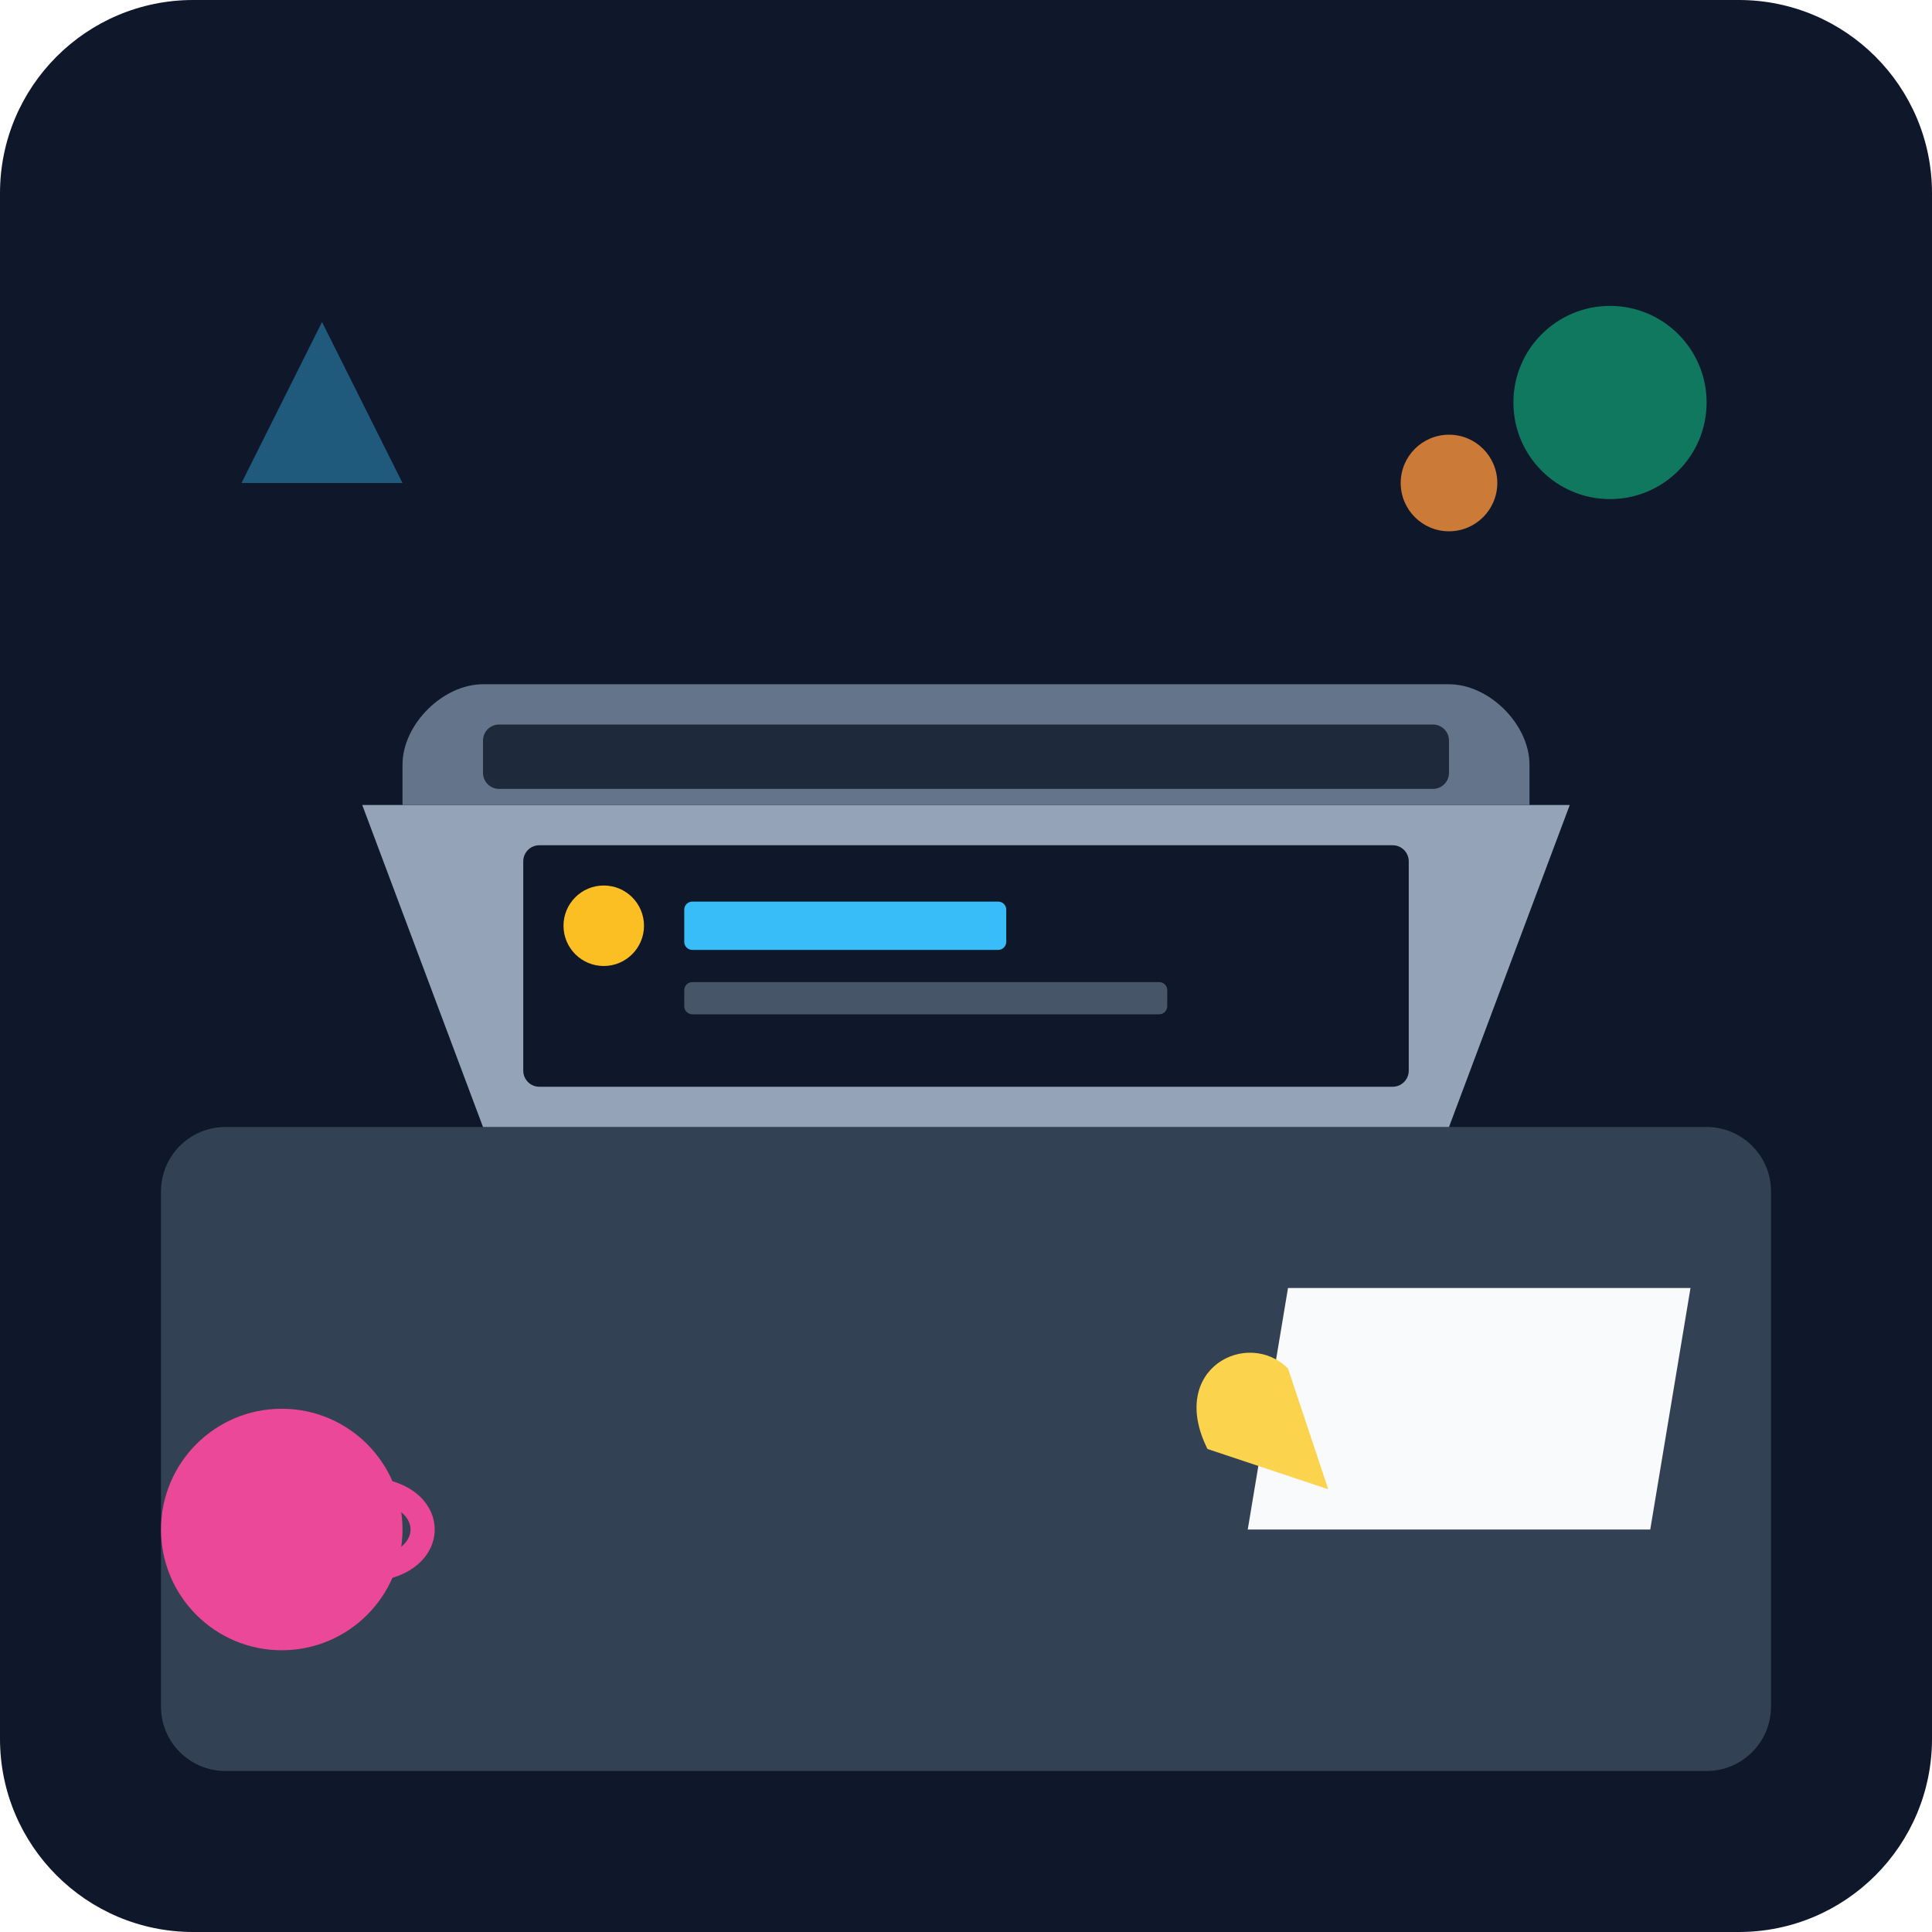
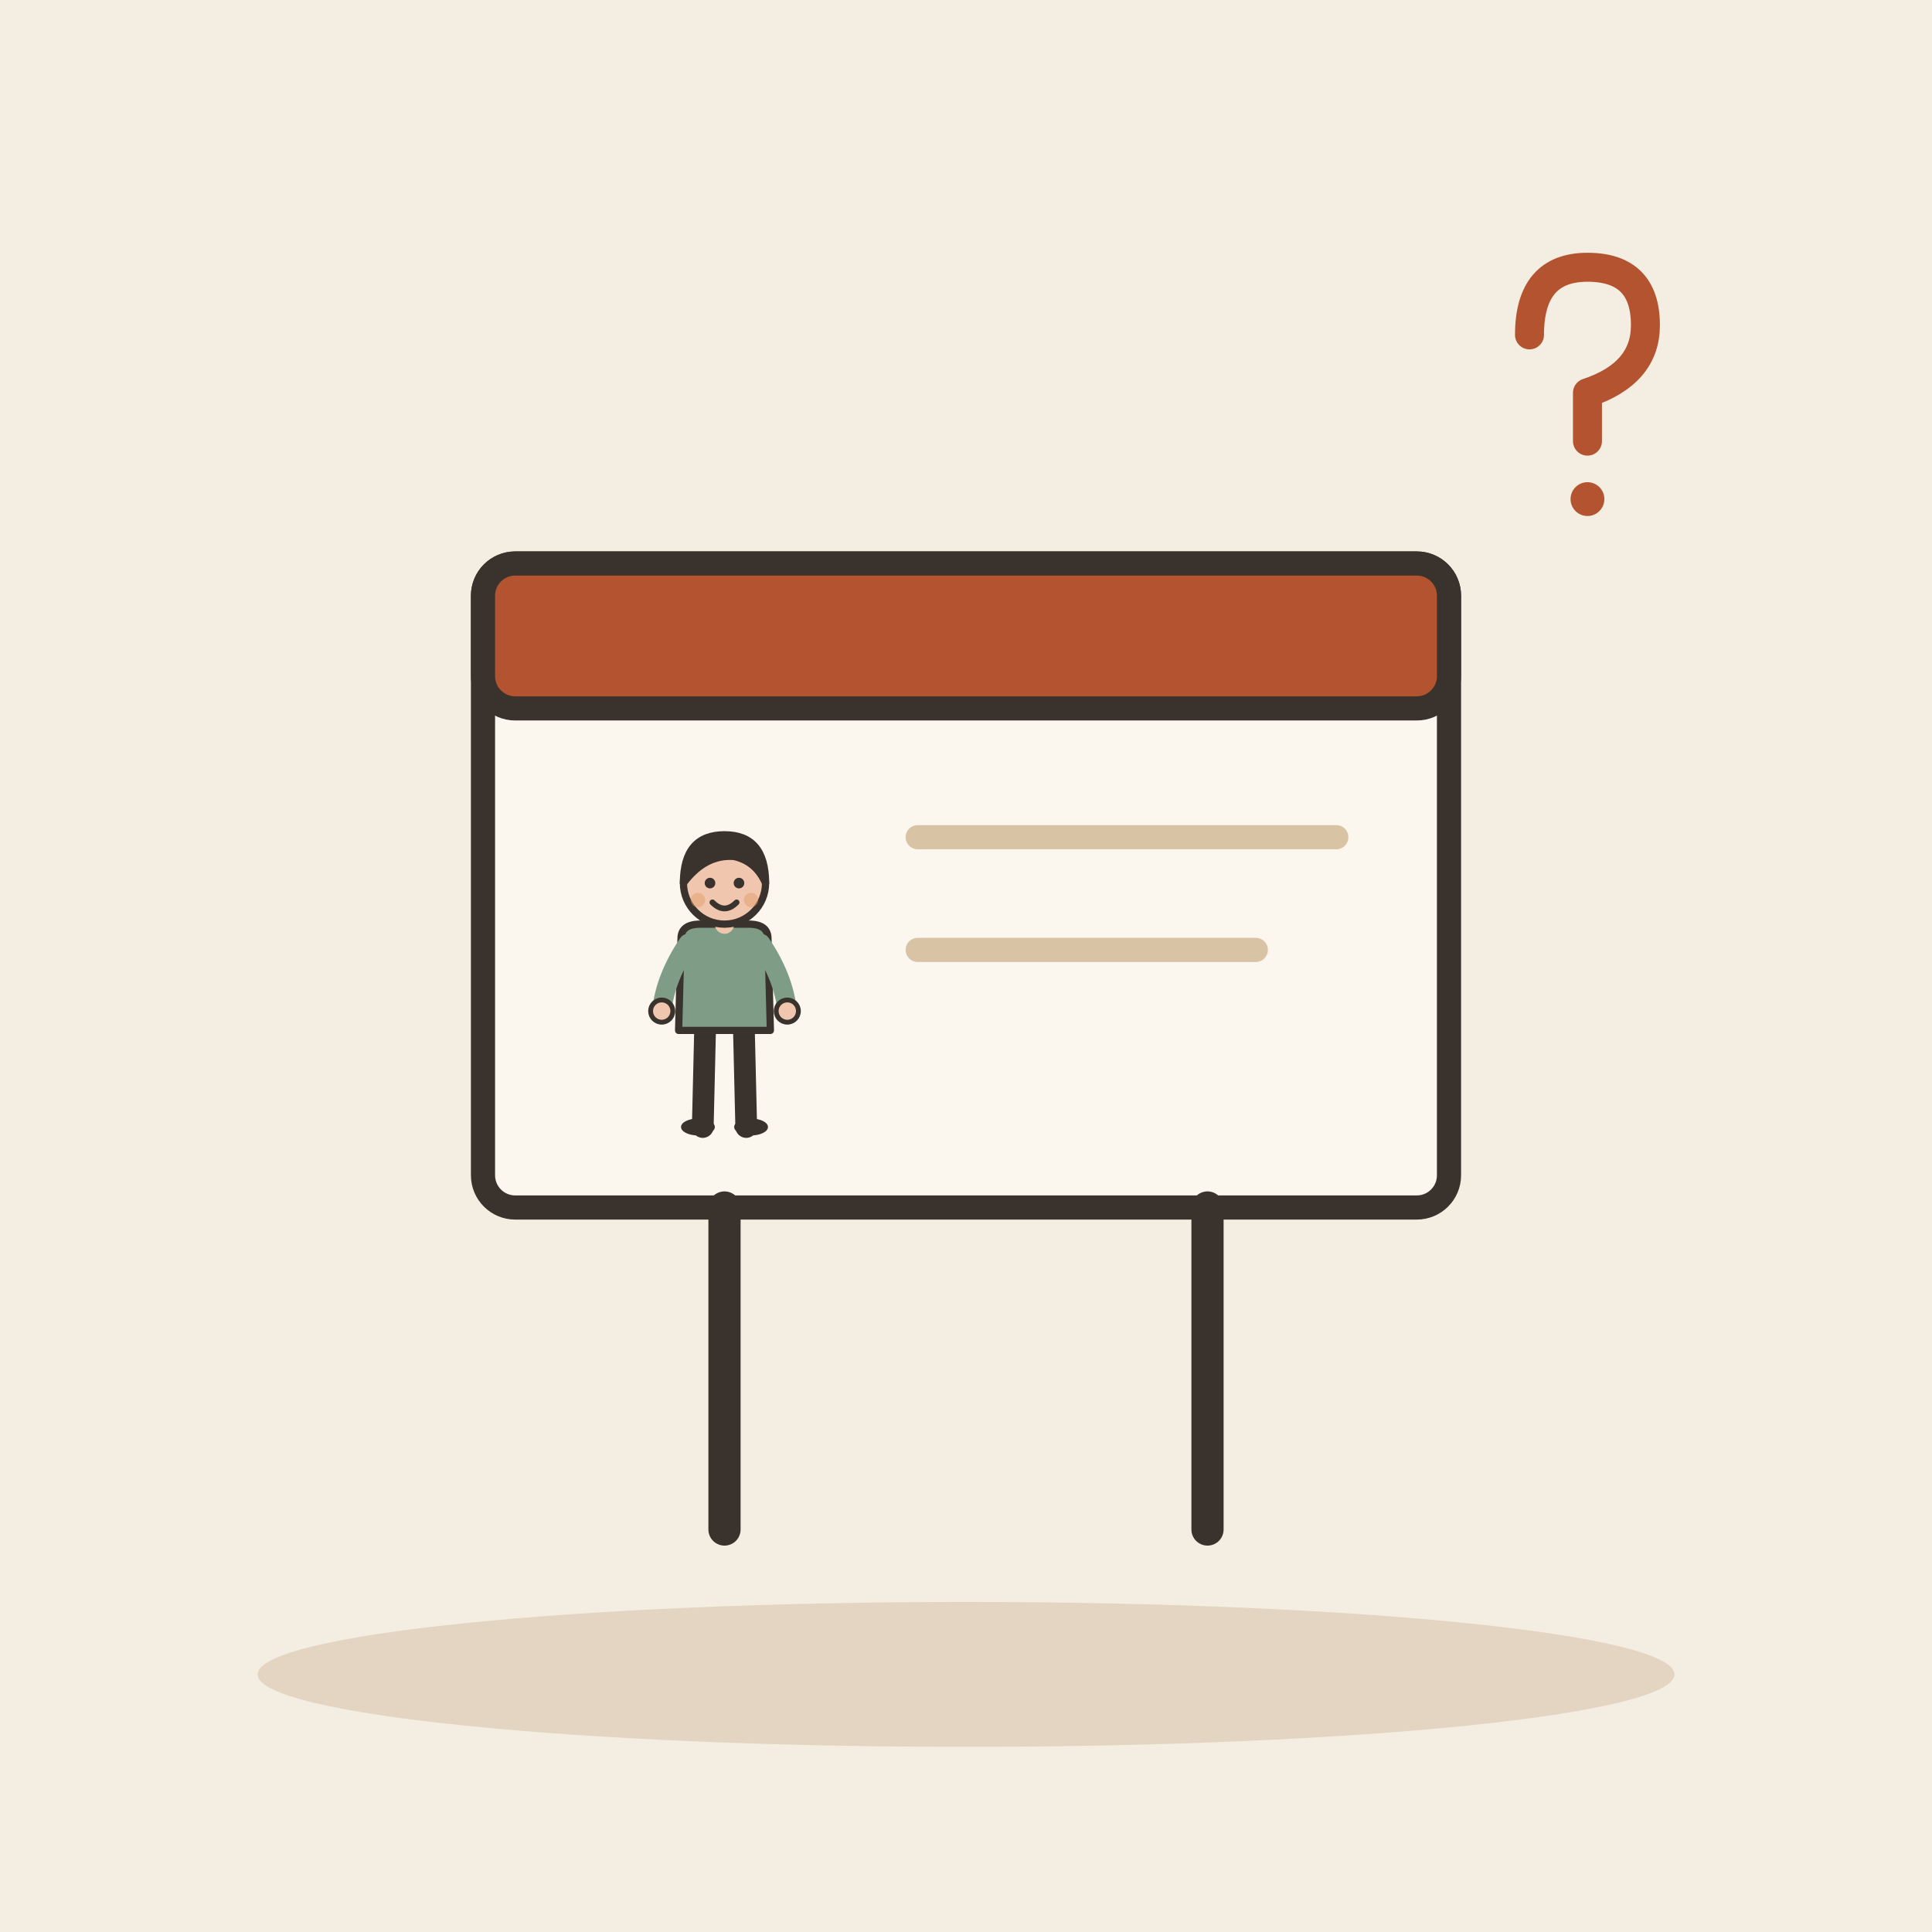
- <svg xmlns="http://www.w3.org/2000/svg" viewBox="0 0 240 240">
-   <defs>
-     <linearGradient id="bgGrad" x1="0" y1="0" x2="0" y2="240">
-       <stop offset="0%" stop-color="#0f172a" />
-       <stop offset="100%" stop-color="#1e293b" />
-     </linearGradient>
-   </defs>
-   <rect width="240" height="240" rx="24" fill="url(#bgGrad)" />
-   <rect x="20" y="140" width="200" height="80" rx="8" fill="#334155" />
-   <path d="M60 140 L180 140 L195 100 L45 100 Z" fill="#94a3b8" />
-   <path d="M50 100 L190 100 L190 95 C190 90 185 85 180 85 L60 85 C55 85 50 90 50 95 Z" fill="#64748b" />
-   <rect x="60" y="90" width="120" height="8" rx="2" fill="#1e293b" />
-   <rect x="65" y="105" width="110" height="30" rx="2" fill="#0f172a" />
-   <circle cx="75" cy="115" r="5" fill="#fbbf24" />
-   <rect x="85" y="112" width="40" height="6" rx="1" fill="#38bdf8" />
-   <rect x="85" y="122" width="60" height="4" rx="1" fill="#475569" />
-   <path d="M160 160 L210 160 L205 190 L155 190 Z" fill="#f8fafc" />
-   <path d="M150 180 C145 170 155 165 160 170 L165 185 Z" fill="#fcd34d" />
-   <circle cx="35" cy="190" r="15" fill="#ec4899" />
-   <path d="M45 185 C55 185 55 195 45 195" fill="none" stroke="#ec4899" stroke-width="3" />
-   <circle cx="200" cy="50" r="12" fill="#10b981" opacity="0.6" />
-   <circle cx="180" cy="60" r="6" fill="#fb923c" opacity="0.8" />
-   <path d="M30 60 L40 40 L50 60 Z" fill="#38bdf8" opacity="0.4" />
+ <svg xmlns="http://www.w3.org/2000/svg" viewBox="0 0 240 240" data-style="editorial">
+   <rect width="240" height="240" fill="#F4EDE2" />
+   <ellipse cx="120" cy="208" rx="88" ry="9" fill="#E3D5C1" />
+   <g transform="translate(120 110)">
+     <rect x="-60" y="-40" width="120" height="80" rx="4" fill="#FBF6EE" stroke="#3A332D" stroke-width="3" stroke-linecap="round" stroke-linejoin="round" />
+     <rect x="-60" y="-40" width="120" height="18" rx="4" fill="#B4532F" stroke="#3A332D" stroke-width="3" stroke-linecap="round" stroke-linejoin="round" />
+     <g transform="translate(-30 30) scale(0.3 0.3)">
+       <path d="M-8 -42L-9 0" stroke="#3A332D" stroke-width="9" stroke-linecap="round" fill="none" />
+       <path d="M8 -42L9 0" stroke="#3A332D" stroke-width="9" stroke-linecap="round" fill="none" />
+       <ellipse cx="-11" cy="0" rx="7" ry="3.5" fill="#3A332D" />
+       <ellipse cx="11" cy="0" rx="7" ry="3.5" fill="#3A332D" />
+       <path d="M-18 -78Q-18 -84 -10 -84L10 -84Q18 -84 18 -78L19 -40L-19 -40Z" fill="#7E9C86" stroke="#3A332D" stroke-width="3" stroke-linecap="round" stroke-linejoin="round" />
+       <path d="M-15 -76Q-24.5 -62 -26 -48" fill="none" stroke="#7E9C86" stroke-width="8" stroke-linecap="round" stroke-linejoin="round" />
+       <circle cx="-26" cy="-48" r="4.6" fill="#F0C7AE" stroke="#3A332D" stroke-linecap="round" stroke-linejoin="round" stroke-width="2" />
+       <path d="M15 -76Q24.5 -62 26 -48" fill="none" stroke="#7E9C86" stroke-width="8" stroke-linecap="round" stroke-linejoin="round" />
+       <circle cx="26" cy="-48" r="4.6" fill="#F0C7AE" stroke="#3A332D" stroke-linecap="round" stroke-linejoin="round" stroke-width="2" />
+       <path d="M0 -84L0 -88" stroke="#F0C7AE" stroke-width="8" stroke-linecap="round" fill="none" />
+       <circle cx="0" cy="-101" r="17" fill="#F0C7AE" stroke="#3A332D" stroke-width="3" stroke-linecap="round" stroke-linejoin="round" />
+       <path d="M-17 -101Q-17 -121 0 -121Q17 -121 17 -101Q13 -110 4 -112Q-8 -113 -17 -101Z" fill="#3A332D" stroke="#3A332D" stroke-width="3" stroke-linecap="round" stroke-linejoin="round" />
+       <circle cx="-6" cy="-101" r="2.2" fill="#3A332D" />
+       <circle cx="6" cy="-101" r="2.2" fill="#3A332D" />
+       <path d="M-5 -93Q0 -88 5 -93" fill="none" stroke="#3A332D" stroke-width="2.4" stroke-linecap="round" stroke-linejoin="round" />
+       <circle cx="-11" cy="-94" r="3" fill="#E39A62" opacity="0.45" />
+       <circle cx="11" cy="-94" r="3" fill="#E39A62" opacity="0.45" />
+     </g>
+     <path d="M-6 -6L46 -6" stroke="#D8C3A5" stroke-width="3" stroke-linecap="round" fill="none" />
+     <path d="M-6 8L36 8" stroke="#D8C3A5" stroke-width="3" stroke-linecap="round" fill="none" />
+     <path d="M-30 40L-30 80" stroke="#3A332D" stroke-width="4" stroke-linecap="round" fill="none" />
+     <path d="M30 40L30 80" stroke="#3A332D" stroke-width="4" stroke-linecap="round" fill="none" />
+   </g>
+   <g transform="translate(196 50) scale(0.6 0.6)">
+     <path d="M-10 -14Q-10 -28 2 -28Q14 -28 14 -16Q14 -6 2 -2L2 8" fill="none" stroke="#B4532F" stroke-width="6" stroke-linecap="round" stroke-linejoin="round" />
+     <circle cx="2" cy="20" r="3.5" fill="#B4532F" />
+   </g>
</svg>
